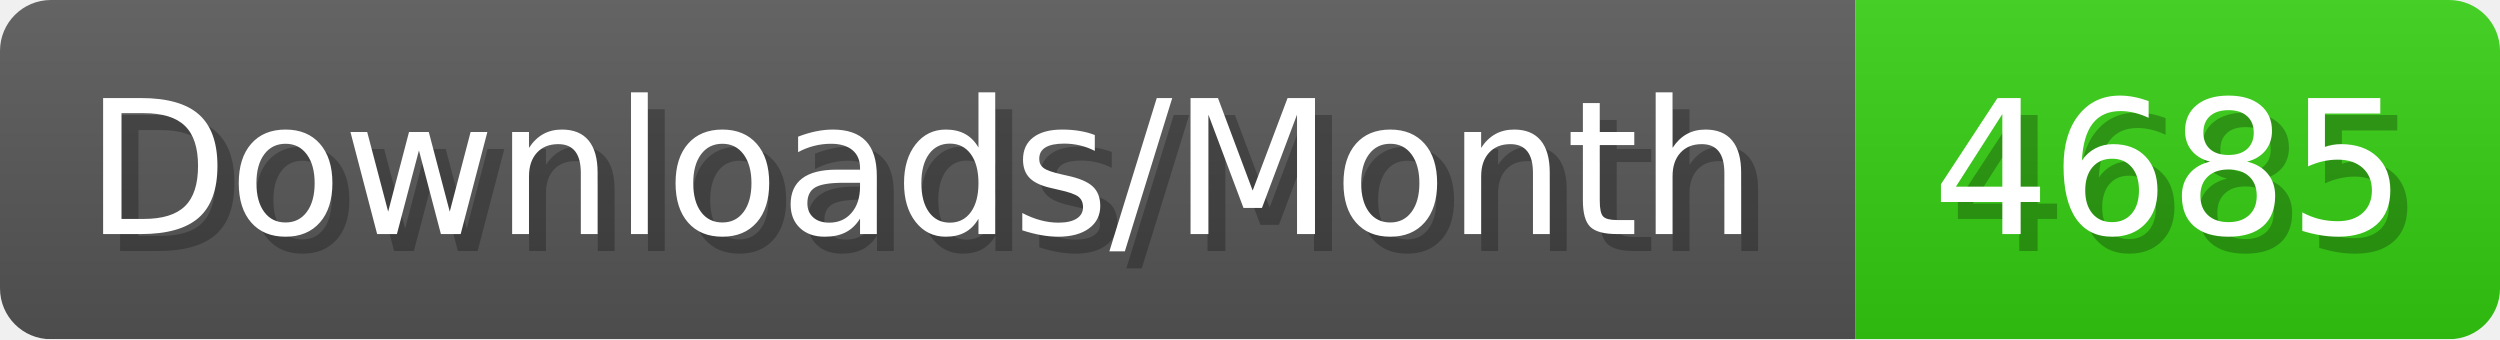
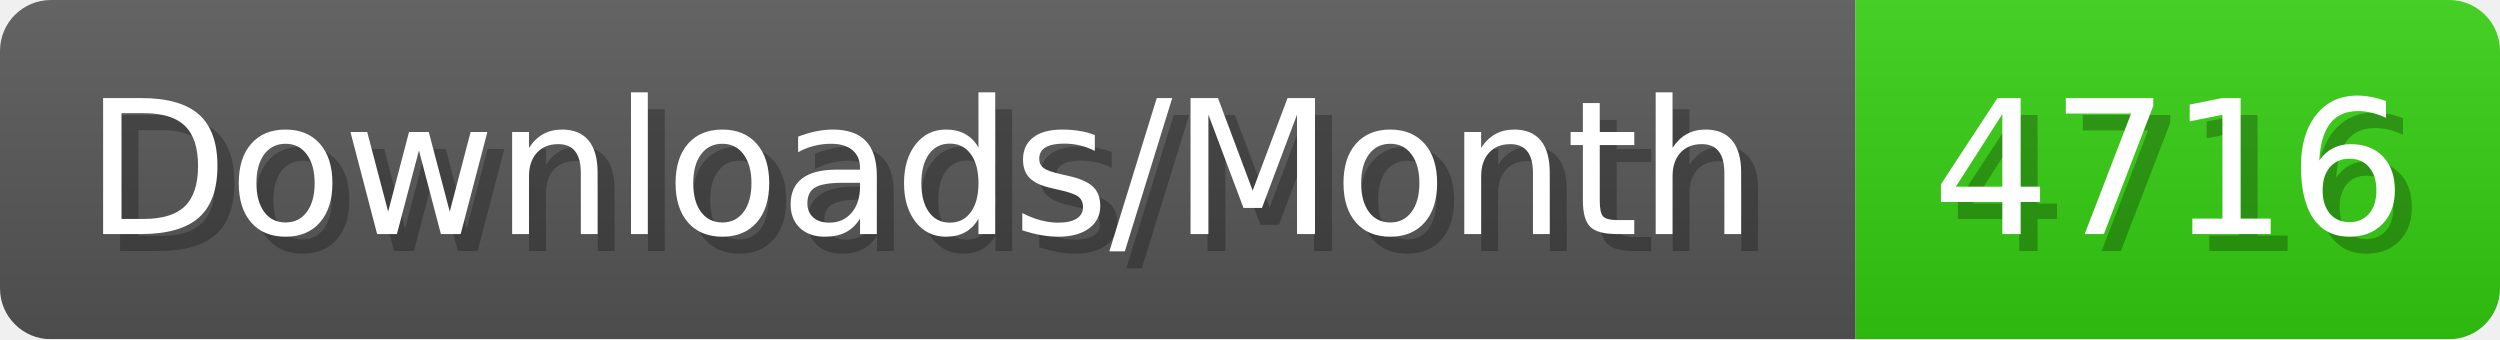
- <svg xmlns="http://www.w3.org/2000/svg" width="147.4" height="20" viewBox="0 0 1474 200" role="img" aria-label="Downloads/Month: 4685">
+ <svg xmlns="http://www.w3.org/2000/svg" width="147.4" height="20" viewBox="0 0 1474 200" role="img" aria-label="Downloads/Month: 4716">
  <linearGradient id="YlXUI" x2="0" y2="100%">
    <stop offset="0" stop-opacity=".1" stop-color="#EEE" />
    <stop offset="1" stop-opacity=".1" />
  </linearGradient>
  <mask id="JHhop">
    <rect width="1474" height="200" rx="30" fill="#FFF" />
  </mask>
  <g mask="url(#JHhop)">
    <rect width="1094" height="200" fill="#555" />
    <rect width="380" height="200" fill="#3C1" x="1094" />
    <rect width="1474" height="200" fill="url(#YlXUI)" />
  </g>
  <g aria-hidden="true" fill="#fff" text-anchor="start" font-family="Verdana,DejaVu Sans,sans-serif" font-size="110">
    <text x="60" y="148" textLength="994" fill="#000" opacity="0.25">Downloads/Month</text>
    <text x="50" y="138" textLength="994">Downloads/Month</text>
-     <text x="1149" y="148" textLength="280" fill="#000" opacity="0.25">4685</text>
-     <text x="1139" y="138" textLength="280">4685</text>
+     <text x="1149" y="148" textLength="280" fill="#000" opacity="0.25">4716</text>
+     <text x="1139" y="138" textLength="280">4716</text>
  </g>
</svg>
